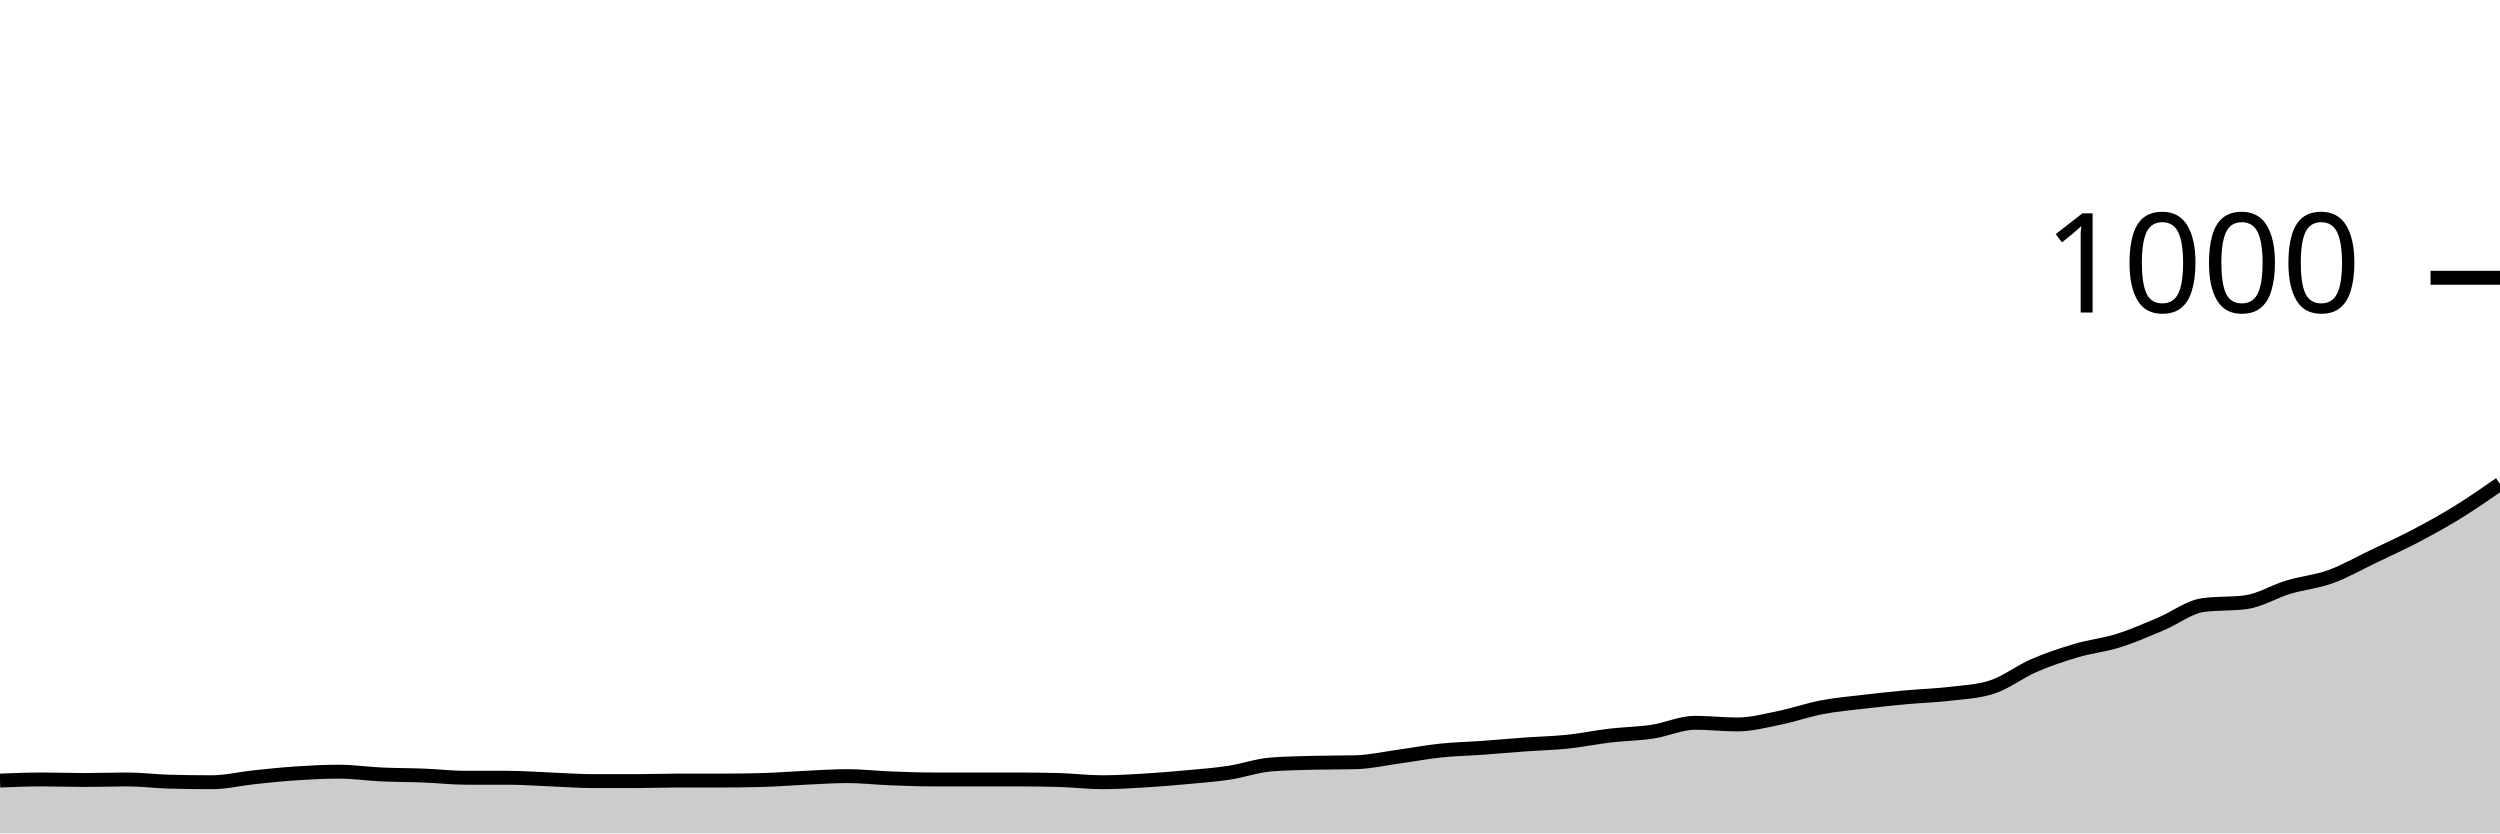
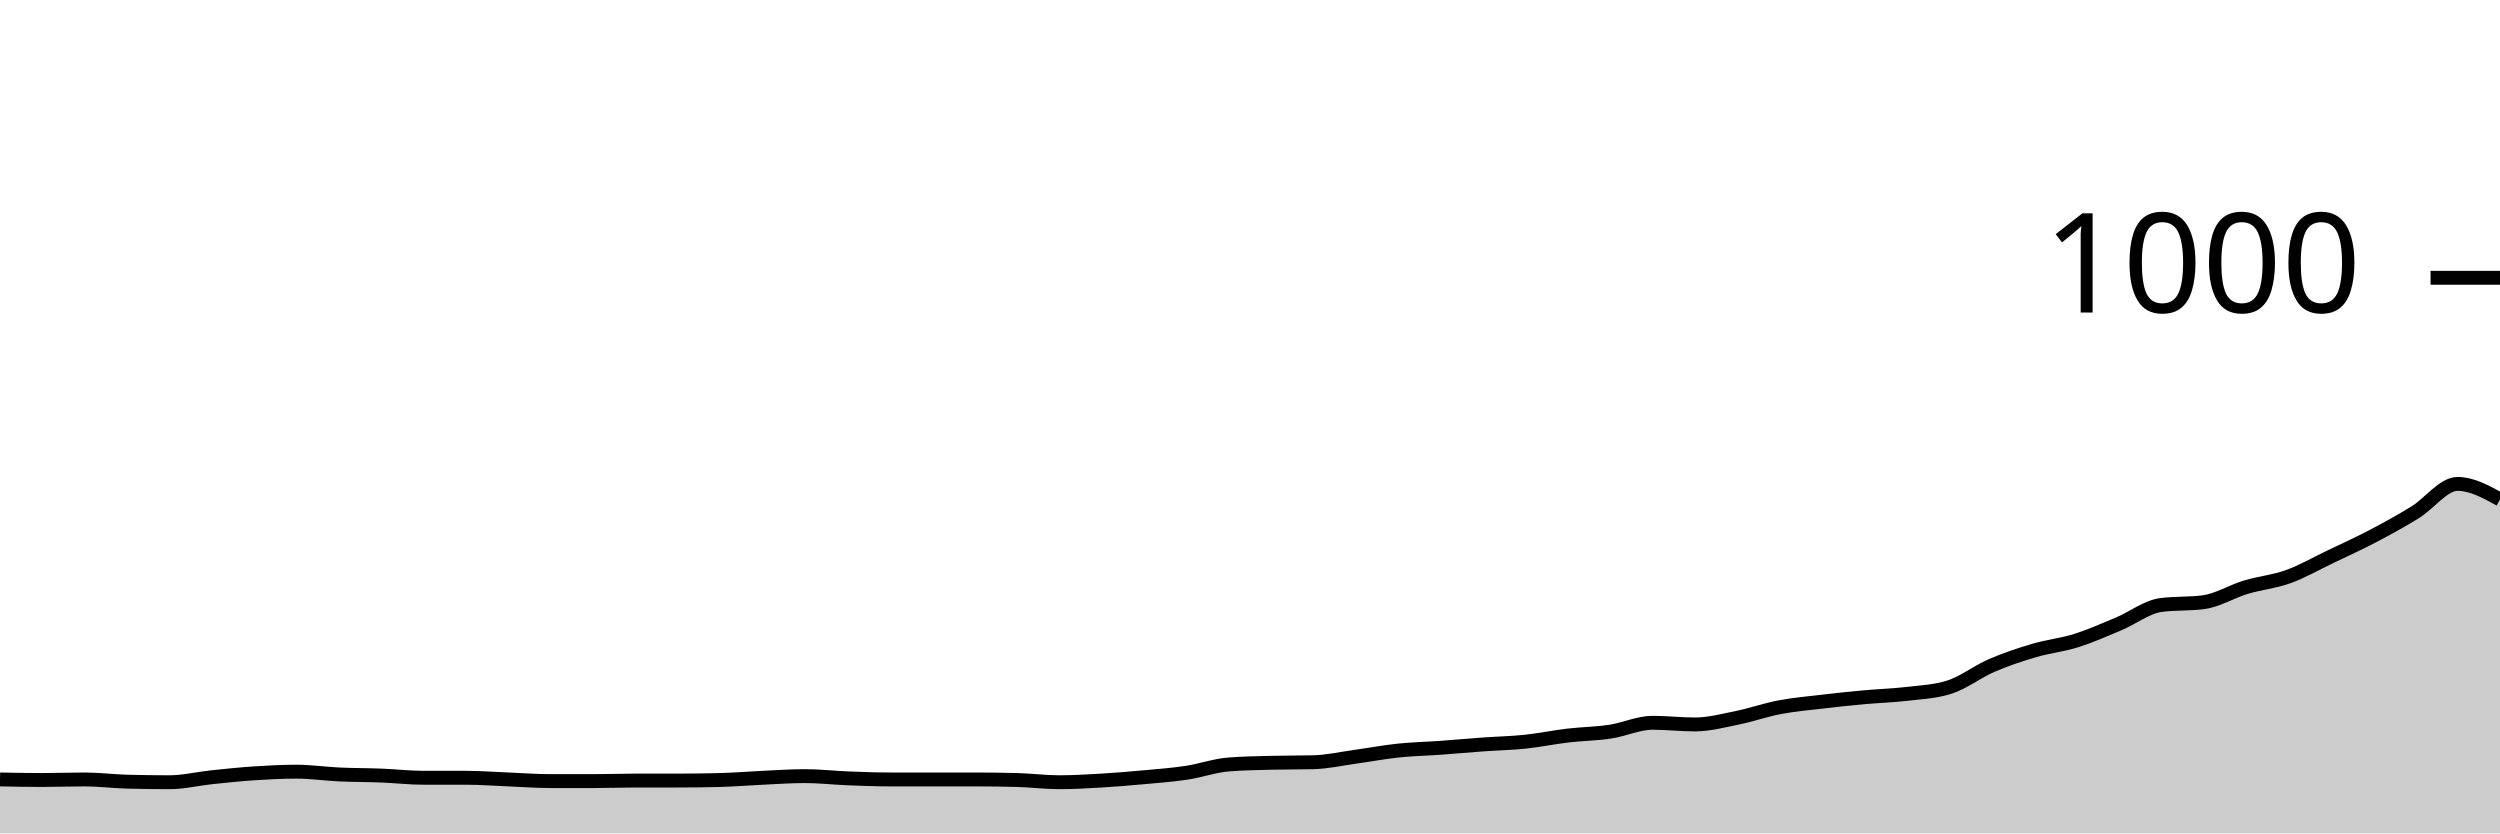
<svg xmlns="http://www.w3.org/2000/svg" viewBox="0 0 180 60">
  <g transform="translate(0,20)">
-     <path class="area" fill="rgba(0, 0, 0, 0.2)" d="M0,36.2C1.017,36.16,2.034,36.12,3.051,36.12C4.068,36.12,5.085,36.16,6.102,36.16C7.119,36.16,8.136,36.12,9.153,36.12C10.169,36.12,11.186,36.253,12.203,36.28C13.22,36.307,14.237,36.32,15.254,36.32C16.271,36.32,17.288,36.067,18.305,35.96C19.322,35.853,20.339,35.747,21.356,35.68C22.373,35.613,23.39,35.56,24.407,35.56C25.424,35.56,26.441,35.713,27.458,35.76C28.475,35.807,29.492,35.8,30.508,35.84C31.525,35.88,32.542,36,33.559,36C34.576,36,35.593,36,36.61,36C37.627,36,38.644,36.08,39.661,36.12C40.678,36.16,41.695,36.24,42.712,36.24C43.729,36.24,44.746,36.24,45.763,36.24C46.78,36.24,47.797,36.2,48.814,36.2C49.831,36.2,50.847,36.2,51.864,36.2C52.881,36.2,53.898,36.187,54.915,36.16C55.932,36.133,56.949,36.047,57.966,36C58.983,35.953,60,35.88,61.017,35.88C62.034,35.88,63.051,36,64.068,36.04C65.085,36.08,66.102,36.12,67.119,36.12C68.136,36.12,69.153,36.12,70.169,36.12C71.186,36.12,72.203,36.12,73.22,36.12C74.237,36.12,75.254,36.133,76.271,36.16C77.288,36.187,78.305,36.32,79.322,36.32C80.339,36.32,81.356,36.26,82.373,36.2C83.39,36.14,84.407,36.053,85.424,35.96C86.441,35.867,87.458,35.793,88.475,35.64C89.492,35.487,90.508,35.12,91.525,35.04C92.542,34.96,93.559,34.947,94.576,34.92C95.593,34.893,96.61,34.907,97.627,34.88C98.644,34.853,99.661,34.62,100.678,34.48C101.695,34.34,102.712,34.147,103.729,34.04C104.746,33.933,105.763,33.913,106.78,33.84C107.797,33.767,108.814,33.673,109.831,33.6C110.847,33.527,111.864,33.507,112.881,33.4C113.898,33.293,114.915,33.08,115.932,32.96C116.949,32.84,117.966,32.833,118.983,32.68C120,32.527,121.017,32.04,122.034,32.04C123.051,32.04,124.068,32.16,125.085,32.16C126.102,32.16,127.119,31.887,128.136,31.68C129.153,31.473,130.169,31.113,131.186,30.92C132.203,30.727,133.22,30.64,134.237,30.52C135.254,30.4,136.271,30.293,137.288,30.2C138.305,30.107,139.322,30.08,140.339,29.96C141.356,29.84,142.373,29.8,143.39,29.48C144.407,29.16,145.424,28.36,146.441,27.92C147.458,27.48,148.475,27.14,149.492,26.84C150.508,26.54,151.525,26.44,152.542,26.12C153.559,25.8,154.576,25.347,155.593,24.92C156.61,24.493,157.627,23.693,158.644,23.56C159.661,23.427,160.678,23.493,161.695,23.36C162.712,23.227,163.729,22.587,164.746,22.28C165.763,21.973,166.78,21.887,167.797,21.52C168.814,21.153,169.831,20.567,170.847,20.08C171.864,19.593,172.881,19.133,173.898,18.6C174.915,18.067,175.932,17.507,176.949,16.88C177.966,16.253,178.983,15.547,180,14.84L180,40C178.983,40,177.966,40,176.949,40C175.932,40,174.915,40,173.898,40C172.881,40,171.864,40,170.847,40C169.831,40,168.814,40,167.797,40C166.78,40,165.763,40,164.746,40C163.729,40,162.712,40,161.695,40C160.678,40,159.661,40,158.644,40C157.627,40,156.61,40,155.593,40C154.576,40,153.559,40,152.542,40C151.525,40,150.508,40,149.492,40C148.475,40,147.458,40,146.441,40C145.424,40,144.407,40,143.39,40C142.373,40,141.356,40,140.339,40C139.322,40,138.305,40,137.288,40C136.271,40,135.254,40,134.237,40C133.22,40,132.203,40,131.186,40C130.169,40,129.153,40,128.136,40C127.119,40,126.102,40,125.085,40C124.068,40,123.051,40,122.034,40C121.017,40,120,40,118.983,40C117.966,40,116.949,40,115.932,40C114.915,40,113.898,40,112.881,40C111.864,40,110.847,40,109.831,40C108.814,40,107.797,40,106.78,40C105.763,40,104.746,40,103.729,40C102.712,40,101.695,40,100.678,40C99.661,40,98.644,40,97.627,40C96.61,40,95.593,40,94.576,40C93.559,40,92.542,40,91.525,40C90.508,40,89.492,40,88.475,40C87.458,40,86.441,40,85.424,40C84.407,40,83.39,40,82.373,40C81.356,40,80.339,40,79.322,40C78.305,40,77.288,40,76.271,40C75.254,40,74.237,40,73.22,40C72.203,40,71.186,40,70.169,40C69.153,40,68.136,40,67.119,40C66.102,40,65.085,40,64.068,40C63.051,40,62.034,40,61.017,40C60,40,58.983,40,57.966,40C56.949,40,55.932,40,54.915,40C53.898,40,52.881,40,51.864,40C50.847,40,49.831,40,48.814,40C47.797,40,46.78,40,45.763,40C44.746,40,43.729,40,42.712,40C41.695,40,40.678,40,39.661,40C38.644,40,37.627,40,36.61,40C35.593,40,34.576,40,33.559,40C32.542,40,31.525,40,30.508,40C29.492,40,28.475,40,27.458,40C26.441,40,25.424,40,24.407,40C23.39,40,22.373,40,21.356,40C20.339,40,19.322,40,18.305,40C17.288,40,16.271,40,15.254,40C14.237,40,13.22,40,12.203,40C11.186,40,10.169,40,9.153,40C8.136,40,7.119,40,6.102,40C5.085,40,4.068,40,3.051,40C2.034,40,1.017,40,0,40Z" />
-     <path class="line" stroke="black" fill="none" d="M0,36.2C1.017,36.16,2.034,36.12,3.051,36.12C4.068,36.12,5.085,36.16,6.102,36.16C7.119,36.16,8.136,36.12,9.153,36.12C10.169,36.12,11.186,36.253,12.203,36.28C13.22,36.307,14.237,36.32,15.254,36.32C16.271,36.32,17.288,36.067,18.305,35.96C19.322,35.853,20.339,35.747,21.356,35.68C22.373,35.613,23.39,35.56,24.407,35.56C25.424,35.56,26.441,35.713,27.458,35.76C28.475,35.807,29.492,35.8,30.508,35.84C31.525,35.88,32.542,36,33.559,36C34.576,36,35.593,36,36.61,36C37.627,36,38.644,36.08,39.661,36.12C40.678,36.16,41.695,36.24,42.712,36.24C43.729,36.24,44.746,36.24,45.763,36.24C46.78,36.24,47.797,36.2,48.814,36.2C49.831,36.2,50.847,36.2,51.864,36.2C52.881,36.2,53.898,36.187,54.915,36.16C55.932,36.133,56.949,36.047,57.966,36C58.983,35.953,60,35.88,61.017,35.88C62.034,35.88,63.051,36,64.068,36.04C65.085,36.08,66.102,36.12,67.119,36.12C68.136,36.12,69.153,36.12,70.169,36.12C71.186,36.12,72.203,36.12,73.22,36.12C74.237,36.12,75.254,36.133,76.271,36.16C77.288,36.187,78.305,36.32,79.322,36.32C80.339,36.32,81.356,36.26,82.373,36.2C83.39,36.14,84.407,36.053,85.424,35.96C86.441,35.867,87.458,35.793,88.475,35.64C89.492,35.487,90.508,35.12,91.525,35.04C92.542,34.96,93.559,34.947,94.576,34.92C95.593,34.893,96.61,34.907,97.627,34.88C98.644,34.853,99.661,34.62,100.678,34.48C101.695,34.34,102.712,34.147,103.729,34.04C104.746,33.933,105.763,33.913,106.78,33.84C107.797,33.767,108.814,33.673,109.831,33.6C110.847,33.527,111.864,33.507,112.881,33.4C113.898,33.293,114.915,33.08,115.932,32.96C116.949,32.84,117.966,32.833,118.983,32.68C120,32.527,121.017,32.04,122.034,32.04C123.051,32.04,124.068,32.16,125.085,32.16C126.102,32.16,127.119,31.887,128.136,31.68C129.153,31.473,130.169,31.113,131.186,30.92C132.203,30.727,133.22,30.64,134.237,30.52C135.254,30.4,136.271,30.293,137.288,30.2C138.305,30.107,139.322,30.08,140.339,29.96C141.356,29.84,142.373,29.8,143.39,29.48C144.407,29.16,145.424,28.36,146.441,27.92C147.458,27.48,148.475,27.14,149.492,26.84C150.508,26.54,151.525,26.44,152.542,26.12C153.559,25.8,154.576,25.347,155.593,24.92C156.61,24.493,157.627,23.693,158.644,23.56C159.661,23.427,160.678,23.493,161.695,23.36C162.712,23.227,163.729,22.587,164.746,22.28C165.763,21.973,166.78,21.887,167.797,21.52C168.814,21.153,169.831,20.567,170.847,20.08C171.864,19.593,172.881,19.133,173.898,18.6C174.915,18.067,175.932,17.507,176.949,16.88C177.966,16.253,178.983,15.547,180,14.84" />
+     <path class="area" fill="rgba(0, 0, 0, 0.2)" d="M0,36.12C1.017,36.14,2.034,36.16,3.051,36.16C4.068,36.16,5.085,36.12,6.102,36.12C7.119,36.12,8.136,36.253,9.153,36.28C10.169,36.307,11.186,36.32,12.203,36.32C13.22,36.32,14.237,36.067,15.254,35.96C16.271,35.853,17.288,35.747,18.305,35.68C19.322,35.613,20.339,35.56,21.356,35.56C22.373,35.56,23.39,35.713,24.407,35.76C25.424,35.807,26.441,35.8,27.458,35.84C28.475,35.88,29.492,36,30.508,36C31.525,36,32.542,36,33.559,36C34.576,36,35.593,36.08,36.61,36.12C37.627,36.16,38.644,36.24,39.661,36.24C40.678,36.24,41.695,36.24,42.712,36.24C43.729,36.24,44.746,36.2,45.763,36.2C46.78,36.2,47.797,36.2,48.814,36.2C49.831,36.2,50.847,36.187,51.864,36.16C52.881,36.133,53.898,36.047,54.915,36C55.932,35.953,56.949,35.88,57.966,35.88C58.983,35.88,60,36,61.017,36.04C62.034,36.08,63.051,36.12,64.068,36.12C65.085,36.12,66.102,36.12,67.119,36.12C68.136,36.12,69.153,36.12,70.169,36.12C71.186,36.12,72.203,36.133,73.22,36.16C74.237,36.187,75.254,36.32,76.271,36.32C77.288,36.32,78.305,36.26,79.322,36.2C80.339,36.14,81.356,36.053,82.373,35.96C83.39,35.867,84.407,35.793,85.424,35.64C86.441,35.487,87.458,35.12,88.475,35.04C89.492,34.96,90.508,34.947,91.525,34.92C92.542,34.893,93.559,34.907,94.576,34.88C95.593,34.853,96.61,34.62,97.627,34.48C98.644,34.34,99.661,34.147,100.678,34.04C101.695,33.933,102.712,33.913,103.729,33.84C104.746,33.767,105.763,33.673,106.78,33.6C107.797,33.527,108.814,33.507,109.831,33.4C110.847,33.293,111.864,33.08,112.881,32.96C113.898,32.84,114.915,32.833,115.932,32.68C116.949,32.527,117.966,32.04,118.983,32.04C120,32.04,121.017,32.16,122.034,32.16C123.051,32.16,124.068,31.887,125.085,31.68C126.102,31.473,127.119,31.113,128.136,30.92C129.153,30.727,130.169,30.64,131.186,30.52C132.203,30.4,133.22,30.293,134.237,30.2C135.254,30.107,136.271,30.08,137.288,29.96C138.305,29.84,139.322,29.8,140.339,29.48C141.356,29.16,142.373,28.36,143.39,27.92C144.407,27.48,145.424,27.14,146.441,26.84C147.458,26.54,148.475,26.44,149.492,26.12C150.508,25.8,151.525,25.347,152.542,24.92C153.559,24.493,154.576,23.693,155.593,23.56C156.61,23.427,157.627,23.493,158.644,23.36C159.661,23.227,160.678,22.587,161.695,22.28C162.712,21.973,163.729,21.887,164.746,21.52C165.763,21.153,166.78,20.567,167.797,20.08C168.814,19.593,169.831,19.133,170.847,18.6C171.864,18.067,172.881,17.507,173.898,16.88C174.915,16.253,175.932,14.84,176.949,14.84C177.966,14.84,178.983,15.4,180,15.96L180,40C178.983,40,177.966,40,176.949,40C175.932,40,174.915,40,173.898,40C172.881,40,171.864,40,170.847,40C169.831,40,168.814,40,167.797,40C166.78,40,165.763,40,164.746,40C163.729,40,162.712,40,161.695,40C160.678,40,159.661,40,158.644,40C157.627,40,156.61,40,155.593,40C154.576,40,153.559,40,152.542,40C151.525,40,150.508,40,149.492,40C148.475,40,147.458,40,146.441,40C145.424,40,144.407,40,143.39,40C142.373,40,141.356,40,140.339,40C139.322,40,138.305,40,137.288,40C136.271,40,135.254,40,134.237,40C133.22,40,132.203,40,131.186,40C130.169,40,129.153,40,128.136,40C127.119,40,126.102,40,125.085,40C124.068,40,123.051,40,122.034,40C121.017,40,120,40,118.983,40C117.966,40,116.949,40,115.932,40C114.915,40,113.898,40,112.881,40C111.864,40,110.847,40,109.831,40C108.814,40,107.797,40,106.78,40C105.763,40,104.746,40,103.729,40C102.712,40,101.695,40,100.678,40C99.661,40,98.644,40,97.627,40C96.61,40,95.593,40,94.576,40C93.559,40,92.542,40,91.525,40C90.508,40,89.492,40,88.475,40C87.458,40,86.441,40,85.424,40C84.407,40,83.39,40,82.373,40C81.356,40,80.339,40,79.322,40C78.305,40,77.288,40,76.271,40C75.254,40,74.237,40,73.22,40C72.203,40,71.186,40,70.169,40C69.153,40,68.136,40,67.119,40C66.102,40,65.085,40,64.068,40C63.051,40,62.034,40,61.017,40C60,40,58.983,40,57.966,40C56.949,40,55.932,40,54.915,40C53.898,40,52.881,40,51.864,40C50.847,40,49.831,40,48.814,40C47.797,40,46.78,40,45.763,40C44.746,40,43.729,40,42.712,40C41.695,40,40.678,40,39.661,40C38.644,40,37.627,40,36.61,40C35.593,40,34.576,40,33.559,40C32.542,40,31.525,40,30.508,40C29.492,40,28.475,40,27.458,40C26.441,40,25.424,40,24.407,40C23.39,40,22.373,40,21.356,40C20.339,40,19.322,40,18.305,40C17.288,40,16.271,40,15.254,40C14.237,40,13.22,40,12.203,40C11.186,40,10.169,40,9.153,40C8.136,40,7.119,40,6.102,40C5.085,40,4.068,40,3.051,40C2.034,40,1.017,40,0,40Z" />
+     <path class="line" stroke="black" fill="none" d="M0,36.12C1.017,36.14,2.034,36.16,3.051,36.16C4.068,36.16,5.085,36.12,6.102,36.12C7.119,36.12,8.136,36.253,9.153,36.28C10.169,36.307,11.186,36.32,12.203,36.32C13.22,36.32,14.237,36.067,15.254,35.96C16.271,35.853,17.288,35.747,18.305,35.68C19.322,35.613,20.339,35.56,21.356,35.56C22.373,35.56,23.39,35.713,24.407,35.76C25.424,35.807,26.441,35.8,27.458,35.84C28.475,35.88,29.492,36,30.508,36C31.525,36,32.542,36,33.559,36C34.576,36,35.593,36.08,36.61,36.12C37.627,36.16,38.644,36.24,39.661,36.24C40.678,36.24,41.695,36.24,42.712,36.24C43.729,36.24,44.746,36.2,45.763,36.2C46.78,36.2,47.797,36.2,48.814,36.2C49.831,36.2,50.847,36.187,51.864,36.16C52.881,36.133,53.898,36.047,54.915,36C55.932,35.953,56.949,35.88,57.966,35.88C58.983,35.88,60,36,61.017,36.04C62.034,36.08,63.051,36.12,64.068,36.12C65.085,36.12,66.102,36.12,67.119,36.12C68.136,36.12,69.153,36.12,70.169,36.12C71.186,36.12,72.203,36.133,73.22,36.16C74.237,36.187,75.254,36.32,76.271,36.32C77.288,36.32,78.305,36.26,79.322,36.2C80.339,36.14,81.356,36.053,82.373,35.96C83.39,35.867,84.407,35.793,85.424,35.64C86.441,35.487,87.458,35.12,88.475,35.04C89.492,34.96,90.508,34.947,91.525,34.92C92.542,34.893,93.559,34.907,94.576,34.88C95.593,34.853,96.61,34.62,97.627,34.48C98.644,34.34,99.661,34.147,100.678,34.04C101.695,33.933,102.712,33.913,103.729,33.84C104.746,33.767,105.763,33.673,106.78,33.6C107.797,33.527,108.814,33.507,109.831,33.4C110.847,33.293,111.864,33.08,112.881,32.96C113.898,32.84,114.915,32.833,115.932,32.68C116.949,32.527,117.966,32.04,118.983,32.04C120,32.04,121.017,32.16,122.034,32.16C123.051,32.16,124.068,31.887,125.085,31.68C126.102,31.473,127.119,31.113,128.136,30.92C129.153,30.727,130.169,30.64,131.186,30.52C132.203,30.4,133.22,30.293,134.237,30.2C135.254,30.107,136.271,30.08,137.288,29.96C138.305,29.84,139.322,29.8,140.339,29.48C141.356,29.16,142.373,28.36,143.39,27.92C144.407,27.48,145.424,27.14,146.441,26.84C147.458,26.54,148.475,26.44,149.492,26.12C150.508,25.8,151.525,25.347,152.542,24.92C153.559,24.493,154.576,23.693,155.593,23.56C156.61,23.427,157.627,23.493,158.644,23.36C159.661,23.227,160.678,22.587,161.695,22.28C162.712,21.973,163.729,21.887,164.746,21.52C165.763,21.153,166.78,20.567,167.797,20.08C168.814,19.593,169.831,19.133,170.847,18.6C171.864,18.067,172.881,17.507,173.898,16.88C174.915,16.253,175.932,14.84,176.949,14.84C177.966,14.84,178.983,15.4,180,15.96" />
    <path class="axis-ceiling" stroke-width="1" stroke="black" fill="none" d="M175,0L180,0" />
    <text class="axis-ceiling-label" font-family="sans-serif" text-anchor="end" font-size="10px" x="170" y="2.5">1000</text>
  </g>
</svg>
